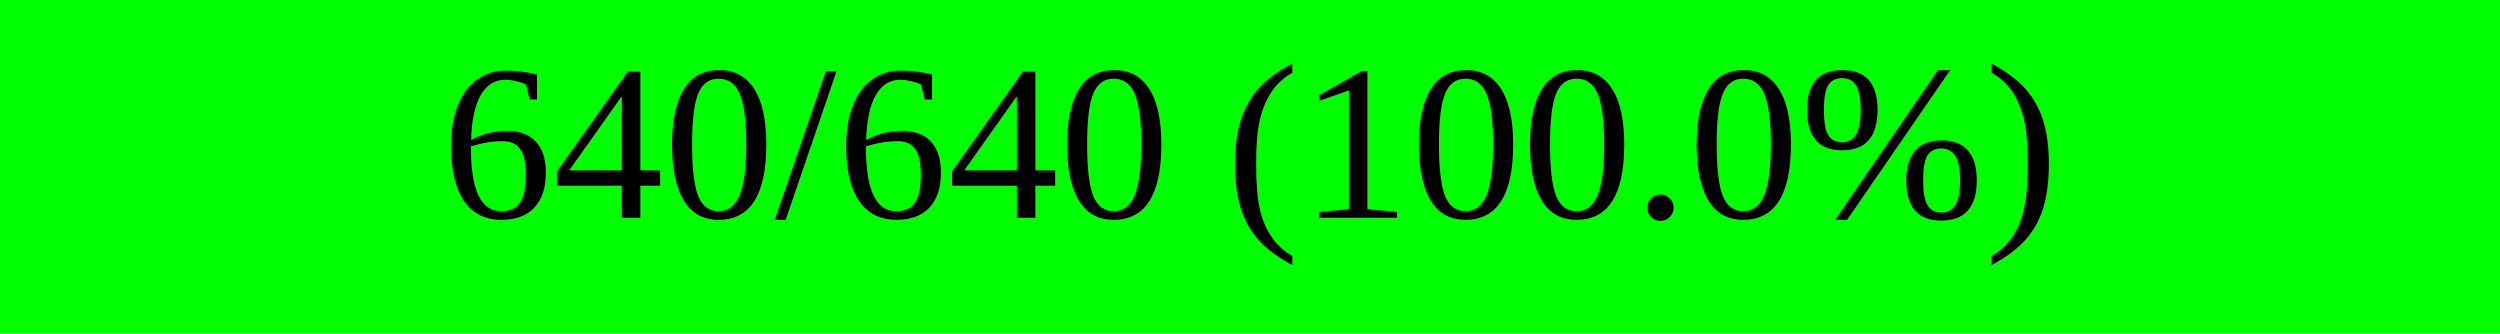
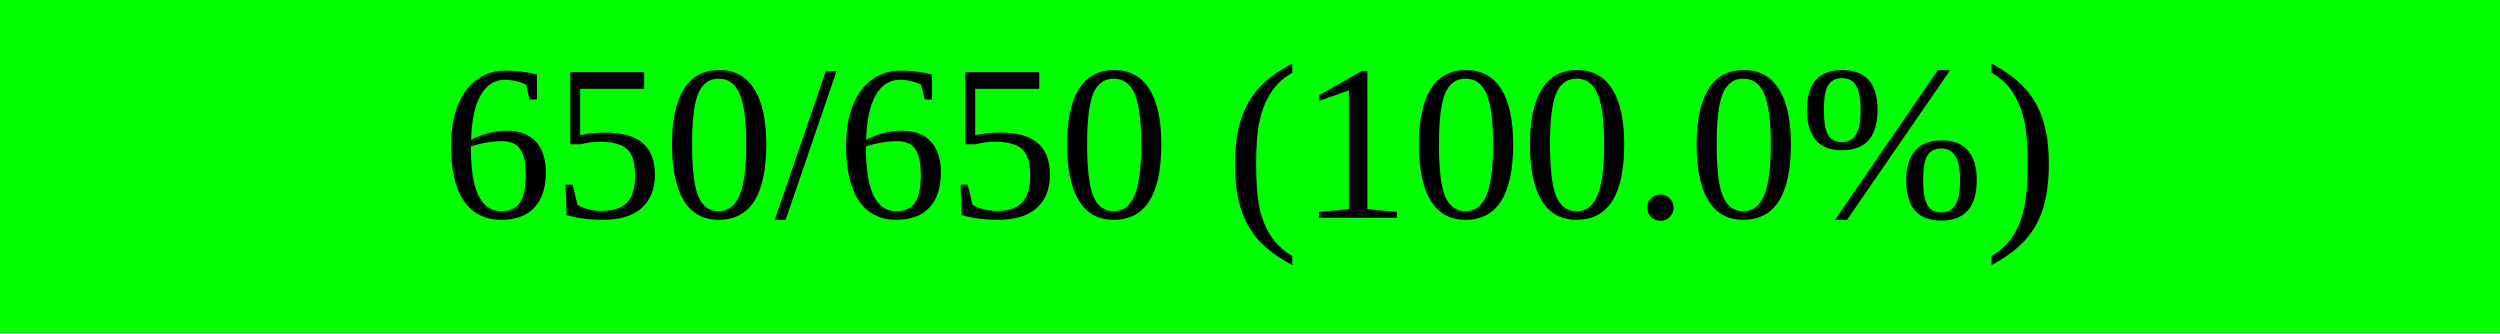
<svg xmlns="http://www.w3.org/2000/svg" width="150" height="20" viewBox="0 0 150 20" version="1.1" preserveAspectRatio="none" style="background-color: #000000">
  <rect x="0" y="0" width="150.0" height="20" fill="#00ff00" />
  <rect x="150.0" y="0" width="0.0" height="20" fill="#ff0000" />
-   <text x="75.0" y="10.0" text-anchor="middle" dominant-baseline="middle" font-size="13.333" fill="#000000">640/640 (100.0%)</text>
+   <text x="75.0" y="10.0" text-anchor="middle" dominant-baseline="middle" font-size="13.333" fill="#000000">650/650 (100.0%)</text>
</svg>
